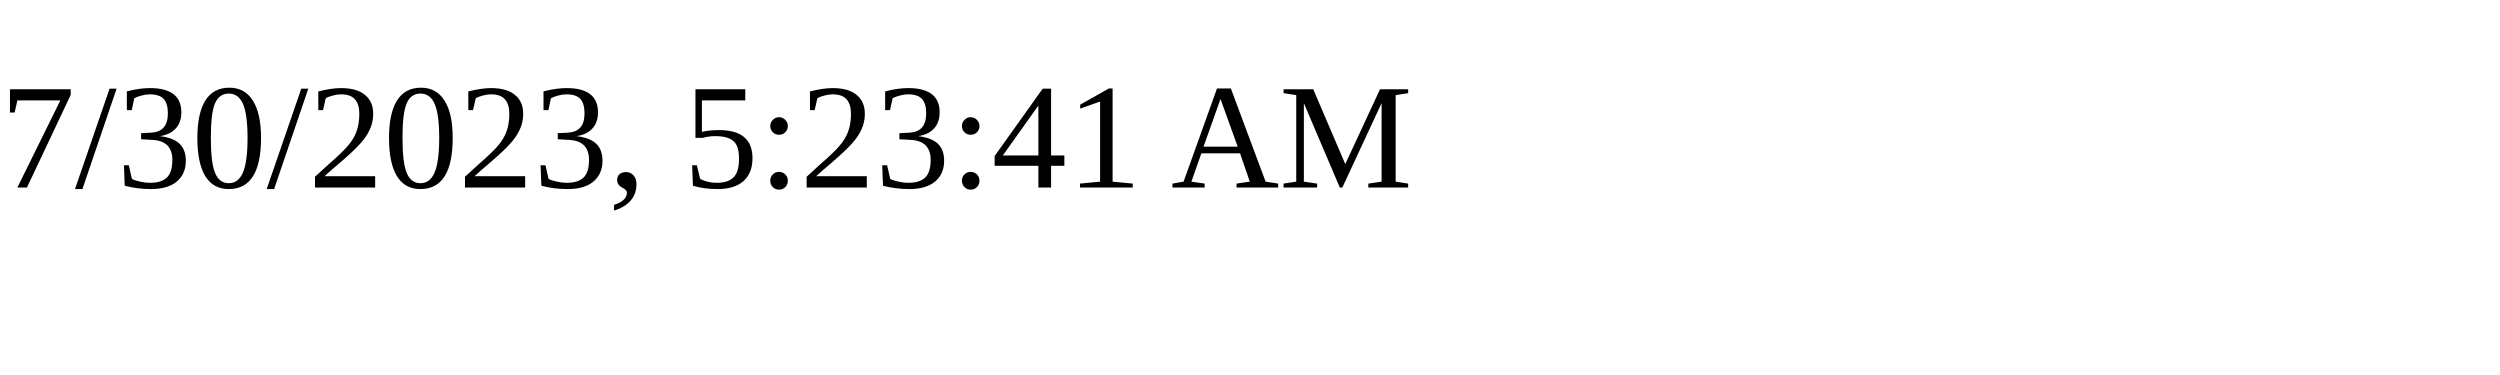
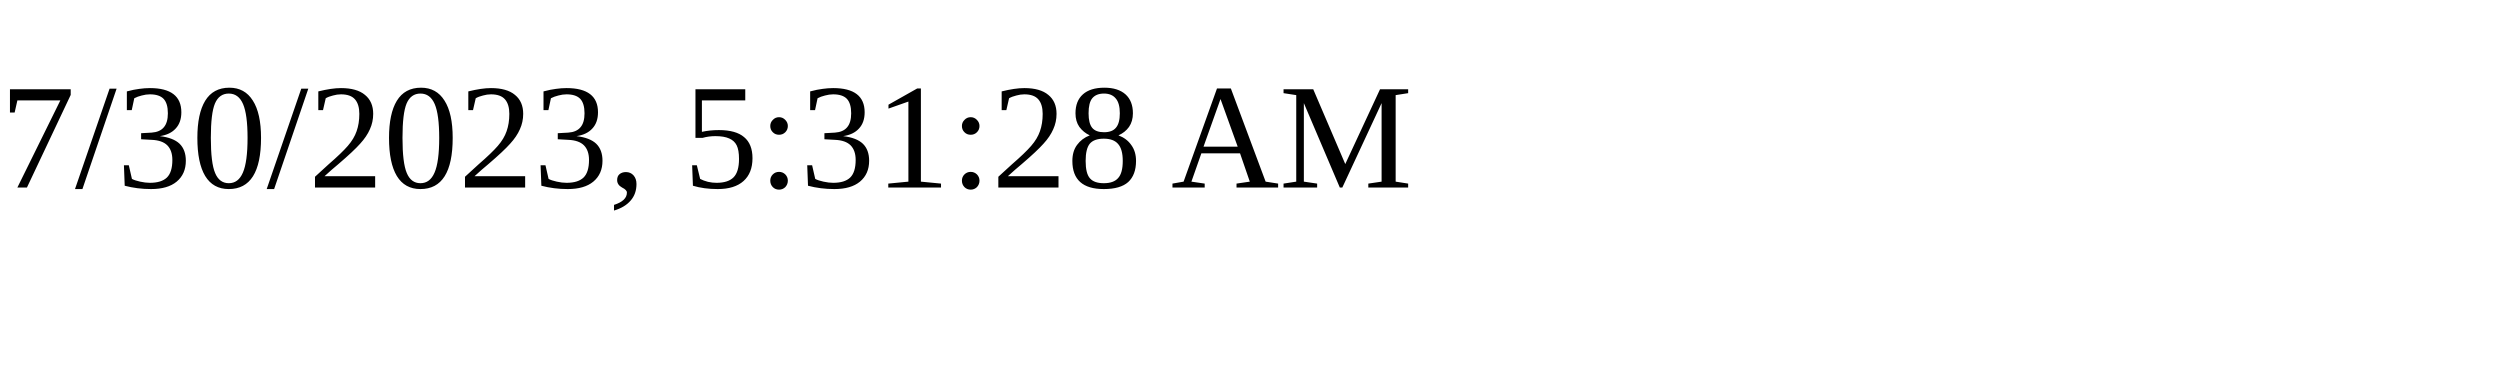
<svg xmlns="http://www.w3.org/2000/svg" height="30" width="200">
-   <text x="0" y="15">7/30/2023, 5:23:41 AM</text>
+   <text x="0" y="15">7/30/2023, 5:31:28 AM</text>
</svg>
